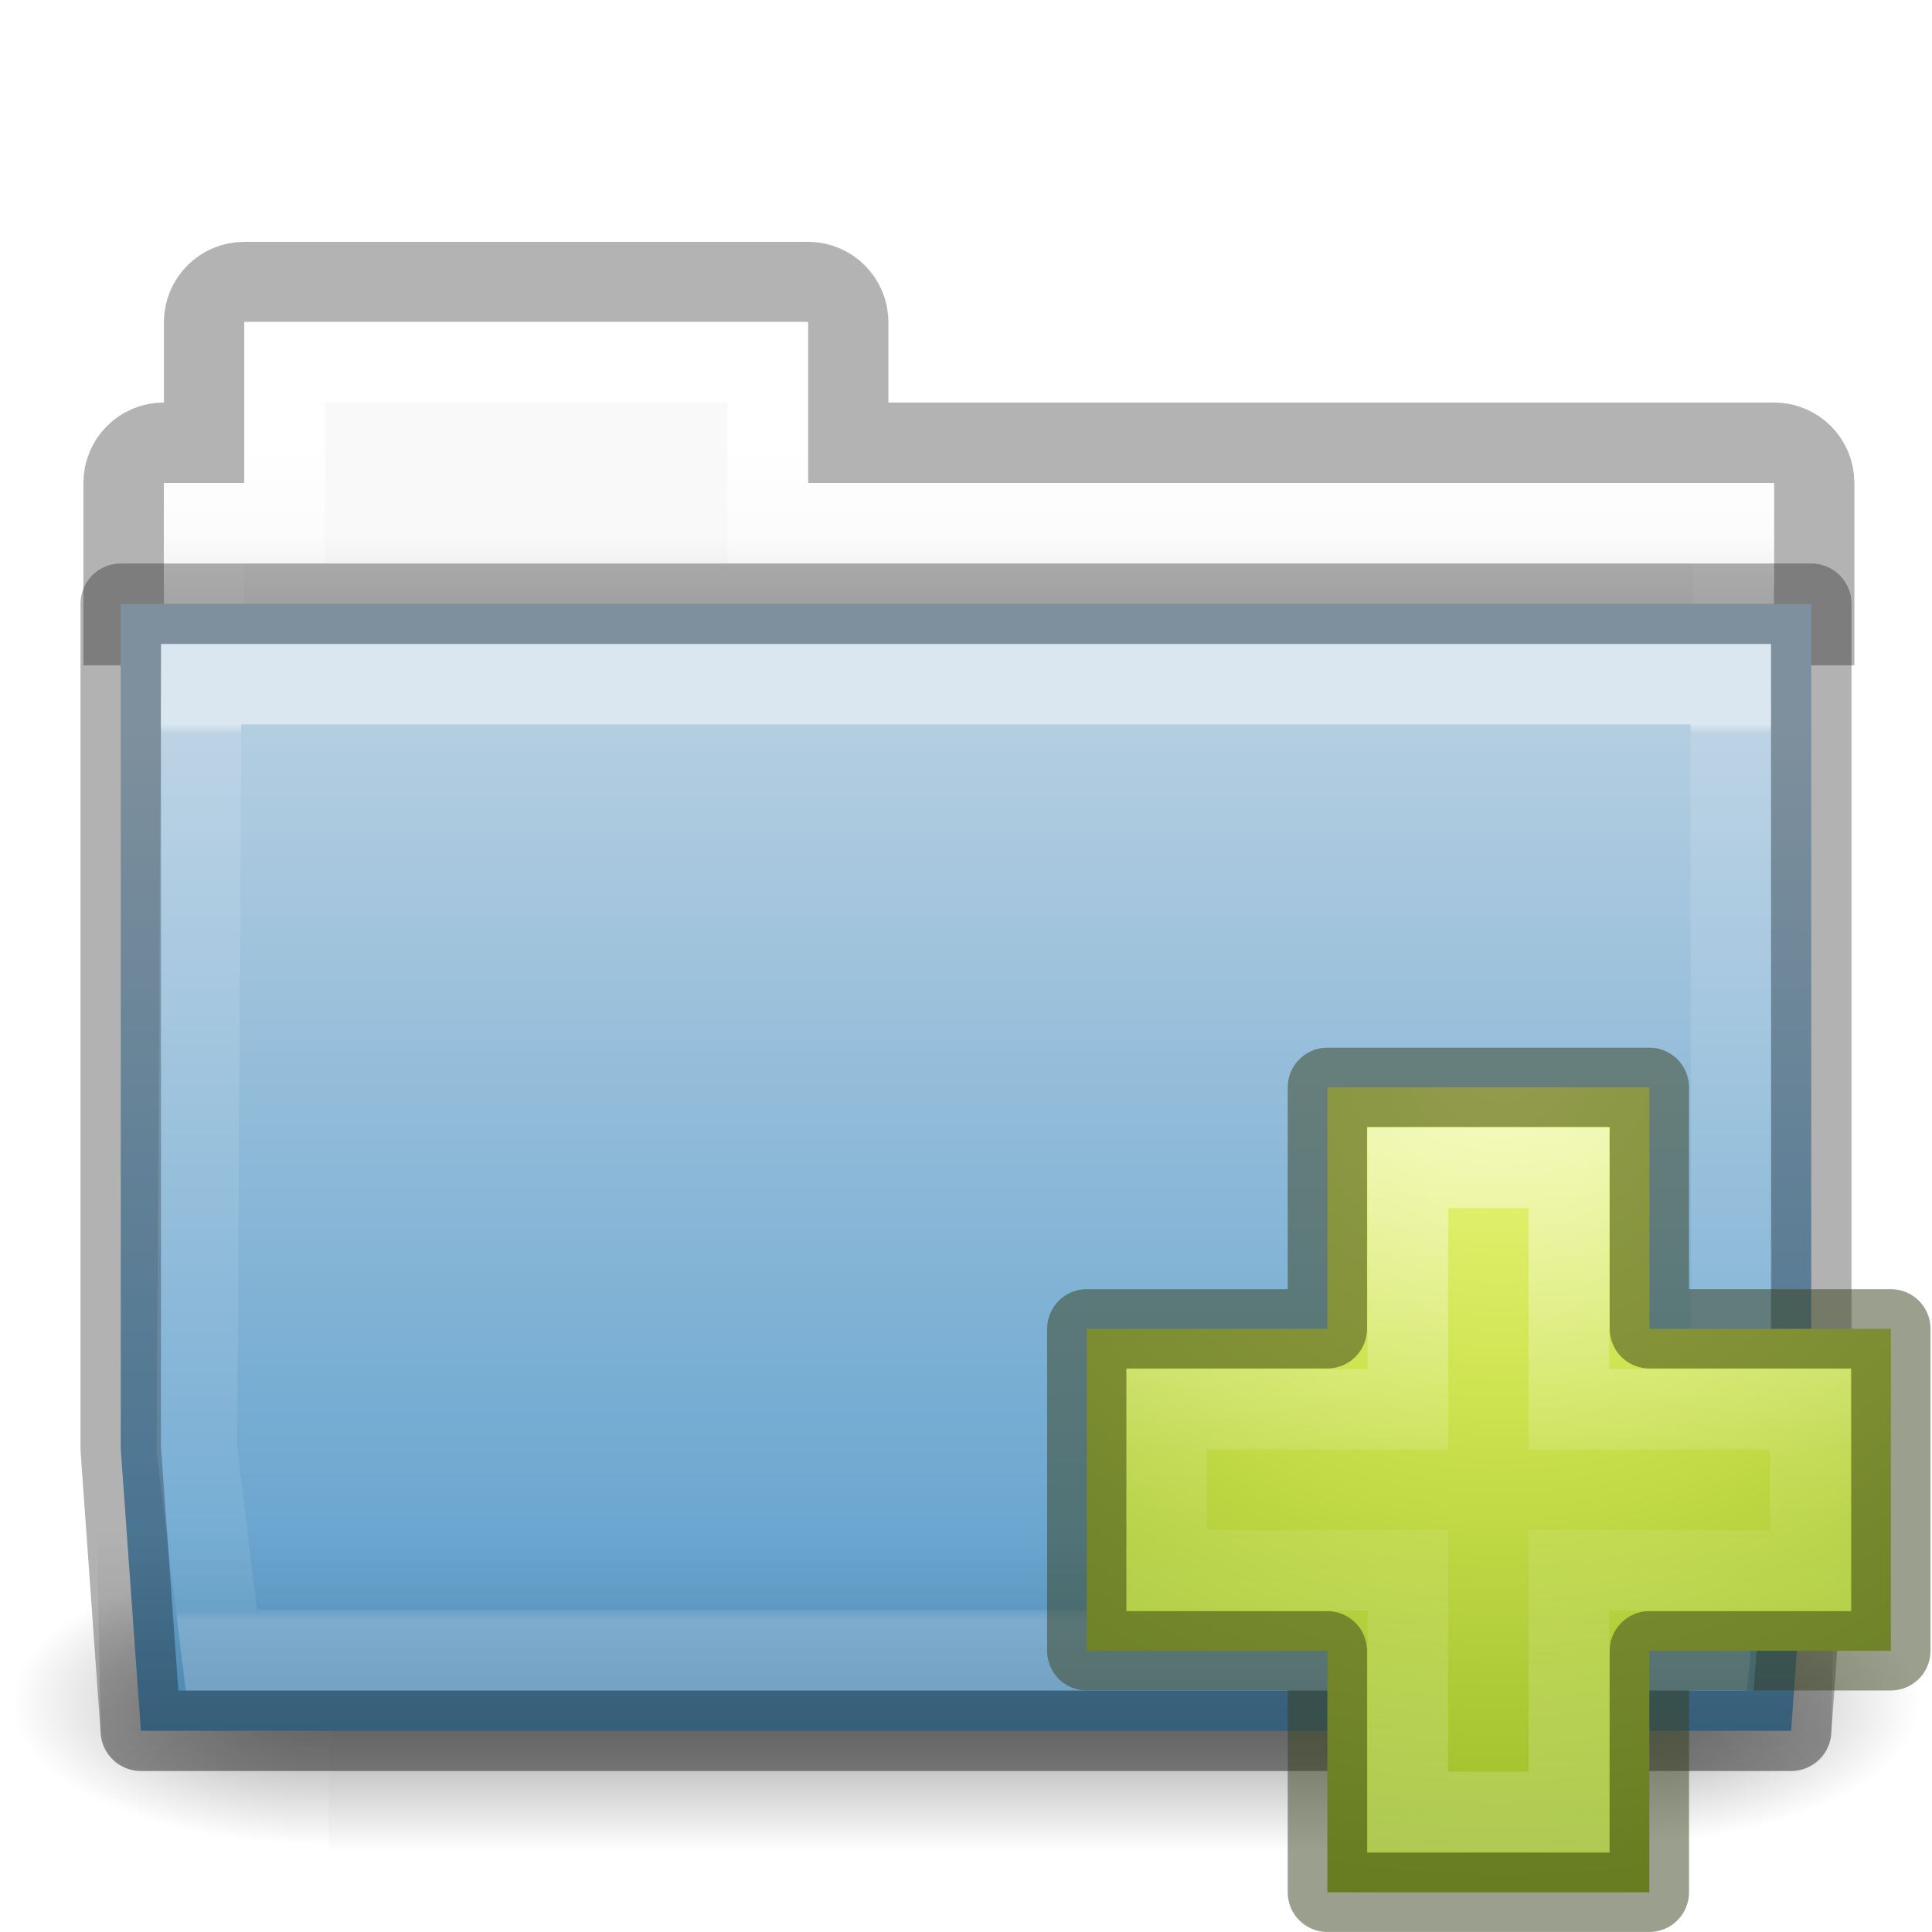
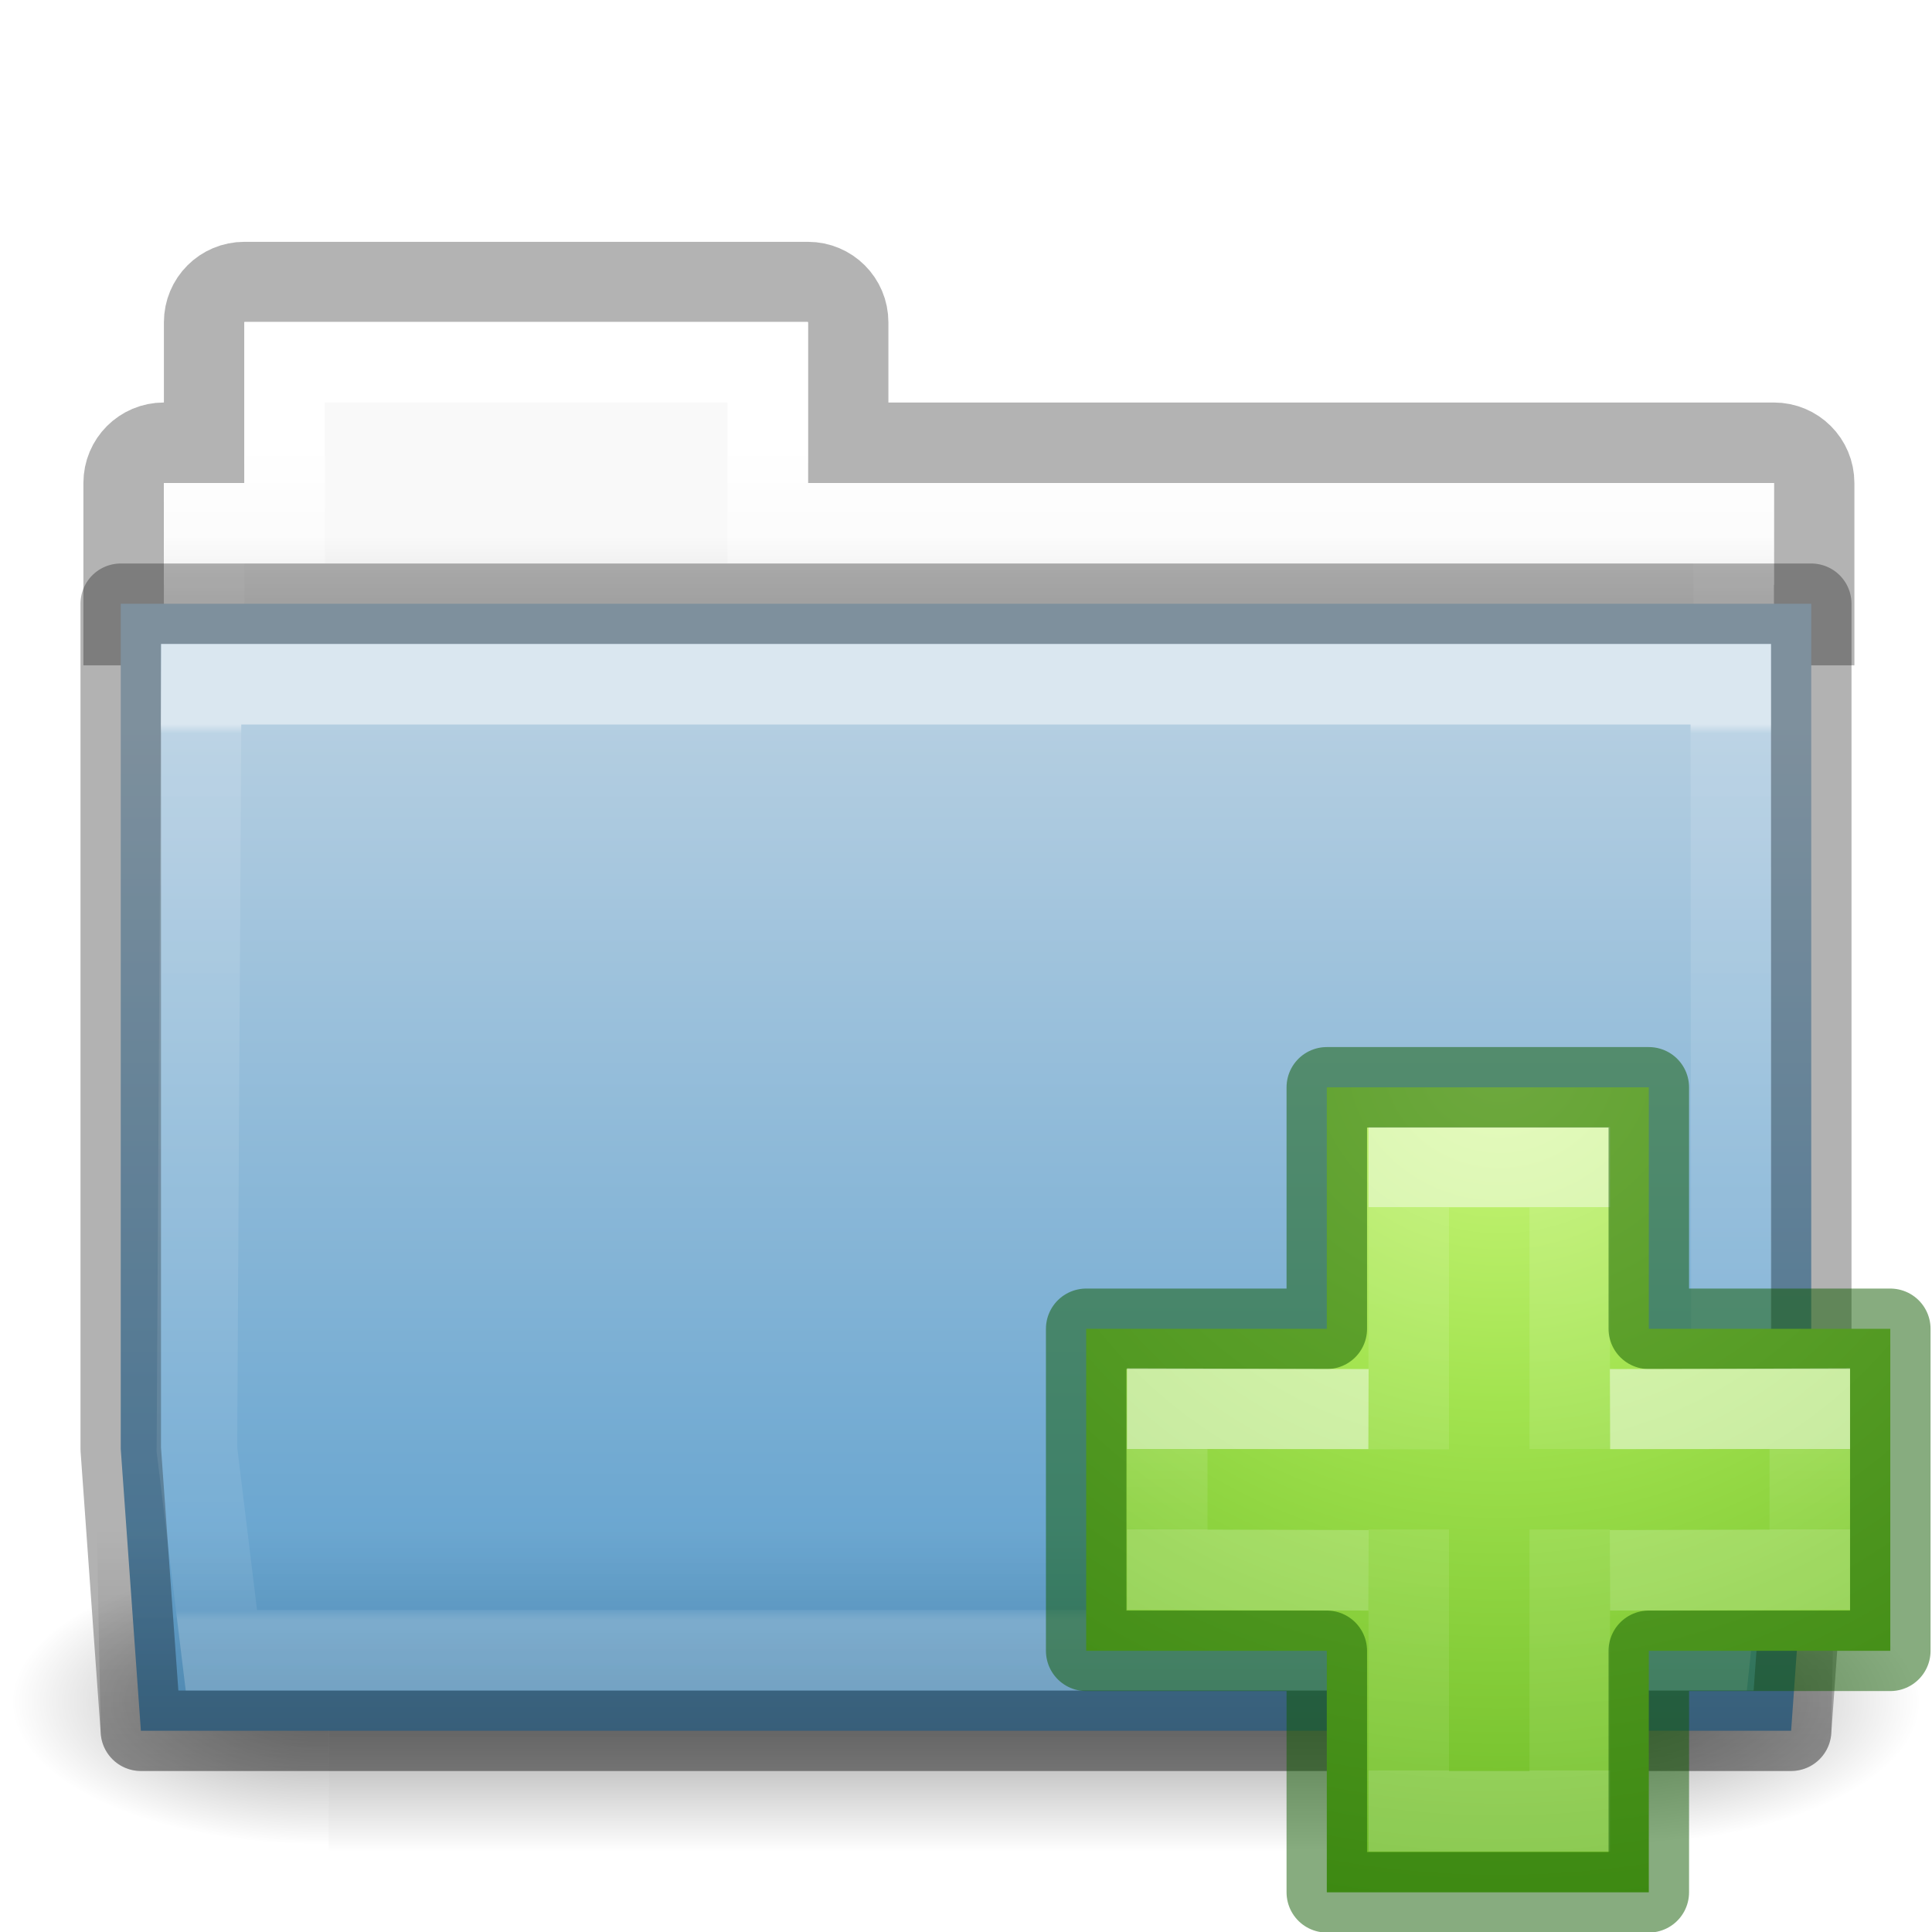
- <svg xmlns="http://www.w3.org/2000/svg" xmlns:xlink="http://www.w3.org/1999/xlink" version="1.1" width="24" height="24" id="svg10994">
+ <svg xmlns="http://www.w3.org/2000/svg" xmlns:xlink="http://www.w3.org/1999/xlink" id="svg10994" height="24" width="24" version="1.1">
  <defs id="defs10996">
-     <linearGradient x1="27.557" y1="7.163" x2="27.557" y2="21.387" id="linearGradient4440-9" xlink:href="#linearGradient3454-2-5-0-3-4-1" gradientUnits="userSpaceOnUse" gradientTransform="matrix(0.6276264,0,0,0.7245642,2.973068,-4.372632)" />
+     <linearGradient id="linearGradient4280">
+       <stop id="stop4282" offset="0" style="stop-color:#000000;stop-opacity:1;" />
+       <stop id="stop4284" offset="1" style="stop-color:#000000;stop-opacity:0;" />
+     </linearGradient>
+     <linearGradient gradientTransform="matrix(0.6276264,0,0,0.7245642,2.973068,4.627368)" gradientUnits="userSpaceOnUse" xlink:href="#linearGradient3454-2-5-0-3-4-1" id="linearGradient4440-9" y2="21.387" x2="27.557" y1="6.035" x1="27.557" />
    <linearGradient id="linearGradient3454-2-5-0-3-4-1">
-       <stop id="stop3456-4-9-38-1-8-8" style="stop-color:#ffffff;stop-opacity:1" offset="0" />
-       <stop id="stop3458-39-80-3-5-5-8" style="stop-color:#ffffff;stop-opacity:0.235" offset="0.01" />
-       <stop id="stop3460-7-0-2-4-2-7" style="stop-color:#ffffff;stop-opacity:0.157" offset="0.99" />
-       <stop id="stop3462-0-9-8-7-2-3" style="stop-color:#ffffff;stop-opacity:0.392" offset="1" />
+       <stop offset="0" style="stop-color:#ffffff;stop-opacity:1" id="stop3456-4-9-38-1-8-8" />
+       <stop offset="0.01" style="stop-color:#ffffff;stop-opacity:0.235" id="stop3458-39-80-3-5-5-8" />
+       <stop offset="0.99" style="stop-color:#ffffff;stop-opacity:0.157" id="stop3460-7-0-2-4-2-7" />
+       <stop offset="1" style="stop-color:#ffffff;stop-opacity:0.392" id="stop3462-0-9-8-7-2-3" />
    </linearGradient>
-     <linearGradient x1="22.935" y1="49.629" x2="22.809" y2="36.658" id="linearGradient4436-4" xlink:href="#linearGradient6129-963-697-142-998-580-273-5-3" gradientUnits="userSpaceOnUse" gradientTransform="matrix(0.547619,0,0,0.4829942,-1.106552,-8.244912)" />
-     <linearGradient id="linearGradient6129-963-697-142-998-580-273-5-3">
-       <stop id="stop2661-1-2" style="stop-color:#0a0a0a;stop-opacity:0.498" offset="0" />
-       <stop id="stop2663-85-8" style="stop-color:#0a0a0a;stop-opacity:0" offset="1" />
+     <linearGradient id="linearGradient4632-0-6-4-3-4-0">
+       <stop offset="0" style="stop-color:#b4cee1;stop-opacity:1" id="stop4634-4-4-7-7-4-8" />
+       <stop offset="1" style="stop-color:#5d9fcd;stop-opacity:1" id="stop4636-3-1-5-1-3-9" />
    </linearGradient>
-     <linearGradient x1="35.793" y1="17.118" x2="35.793" y2="43.761" id="linearGradient4430-9" xlink:href="#linearGradient4632-0-6-4-3-4-0" gradientUnits="userSpaceOnUse" gradientTransform="matrix(0.4666607,0,0,0.4642856,0.8364482,-8.160712)" />
-     <linearGradient id="linearGradient4632-0-6-4-3-4-0">
-       <stop id="stop4634-4-4-7-7-4-8" style="stop-color:#b4cee1;stop-opacity:1" offset="0" />
-       <stop id="stop4636-3-1-5-1-3-9" style="stop-color:#5d9fcd;stop-opacity:1" offset="1" />
+     <linearGradient gradientTransform="matrix(0.4313124,0,0,0.4863801,1.989858,3.185408)" gradientUnits="userSpaceOnUse" xlink:href="#linearGradient4325-0" id="linearGradient4418-4" y2="34.143" x2="21.37" y1="4.732" x1="21.37" />
+     <linearGradient id="linearGradient4325-0">
+       <stop offset="0" style="stop-color:#ffffff;stop-opacity:1" id="stop4327-4" />
+       <stop offset="0.111" style="stop-color:#ffffff;stop-opacity:0.235" id="stop4329-5" />
+       <stop offset="0.99" style="stop-color:#ffffff;stop-opacity:0.157" id="stop4331-6" />
+       <stop offset="1" style="stop-color:#ffffff;stop-opacity:0.392" id="stop4333-7" />
    </linearGradient>
-     <linearGradient x1="21.37" y1="4.732" x2="21.37" y2="34.143" id="linearGradient4418-4" xlink:href="#linearGradient4325-0" gradientUnits="userSpaceOnUse" gradientTransform="matrix(0.4313124,0,0,0.4863801,1.989858,-5.814592)" />
-     <linearGradient id="linearGradient4325-0">
-       <stop id="stop4327-4" style="stop-color:#ffffff;stop-opacity:1" offset="0" />
-       <stop id="stop4329-5" style="stop-color:#ffffff;stop-opacity:0.235" offset="0.111" />
-       <stop id="stop4331-6" style="stop-color:#ffffff;stop-opacity:0.157" offset="0.99" />
-       <stop id="stop4333-7" style="stop-color:#ffffff;stop-opacity:0.392" offset="1" />
+     <linearGradient gradientTransform="matrix(0.4909626,0,0,0.4898488,-24.70622,0.2872379)" gradientUnits="userSpaceOnUse" xlink:href="#linearGradient4646-7-4-3-5-6" id="linearGradient4414-2" y2="16" x2="62.989" y1="13" x1="62.989" />
+     <linearGradient id="linearGradient4646-7-4-3-5-6">
+       <stop offset="0" style="stop-color:#f9f9f9;stop-opacity:1" id="stop4648-8-0-3-6-5" />
+       <stop offset="1" style="stop-color:#d8d8d8;stop-opacity:1" id="stop4650-1-7-3-4-8" />
    </linearGradient>
-     <linearGradient x1="62.989" y1="13" x2="62.989" y2="16" id="linearGradient4414-2" xlink:href="#linearGradient4646-7-4-3-5-6" gradientUnits="userSpaceOnUse" gradientTransform="matrix(0.4909626,0,0,0.4898488,-24.70622,-8.712762)" />
-     <linearGradient id="linearGradient4646-7-4-3-5-6">
-       <stop id="stop4648-8-0-3-6-5" style="stop-color:#f9f9f9;stop-opacity:1" offset="0" />
-       <stop id="stop4650-1-7-3-4-8" style="stop-color:#d8d8d8;stop-opacity:1" offset="1" />
+     <linearGradient gradientTransform="matrix(2.774389,0,0,1.969706,-1892.179,-872.8854)" gradientUnits="userSpaceOnUse" xlink:href="#linearGradient5048" id="linearGradient3028" y2="609.505" x2="302.857" y1="366.648" x1="302.857" />
+     <linearGradient id="linearGradient5048">
+       <stop offset="0" style="stop-color:#000000;stop-opacity:0" id="stop5050" />
+       <stop offset="0.5" style="stop-color:#000000;stop-opacity:1" id="stop5056" />
+       <stop offset="1" style="stop-color:#000000;stop-opacity:0" id="stop5052" />
    </linearGradient>
-     <linearGradient x1="302.857" y1="366.648" x2="302.857" y2="609.505" id="linearGradient3028" xlink:href="#linearGradient5048" gradientUnits="userSpaceOnUse" gradientTransform="matrix(2.774389,0,0,1.969706,-1892.179,-872.8854)" />
-     <linearGradient id="linearGradient5048">
-       <stop id="stop5050" style="stop-color:#000000;stop-opacity:0" offset="0" />
-       <stop id="stop5056" style="stop-color:#000000;stop-opacity:1" offset="0.5" />
-       <stop id="stop5052" style="stop-color:#000000;stop-opacity:0" offset="1" />
+     <radialGradient gradientTransform="matrix(2.774389,0,0,1.969706,-1891.633,-872.8854)" gradientUnits="userSpaceOnUse" xlink:href="#linearGradient5060" id="radialGradient3030" fy="486.648" fx="605.714" r="117.143" cy="486.648" cx="605.714" />
+     <linearGradient id="linearGradient5060">
+       <stop offset="0" style="stop-color:#000000;stop-opacity:1" id="stop5062" />
+       <stop offset="1" style="stop-color:#000000;stop-opacity:0" id="stop5064" />
    </linearGradient>
-     <radialGradient cx="605.714" cy="486.648" r="117.143" fx="605.714" fy="486.648" id="radialGradient3030" xlink:href="#linearGradient5060" gradientUnits="userSpaceOnUse" gradientTransform="matrix(2.774389,0,0,1.969706,-1891.633,-872.8854)" />
-     <linearGradient id="linearGradient5060">
-       <stop id="stop5062" style="stop-color:#000000;stop-opacity:1" offset="0" />
-       <stop id="stop5064" style="stop-color:#000000;stop-opacity:0" offset="1" />
+     <radialGradient gradientTransform="matrix(-2.774389,0,0,1.969706,112.7623,-872.8854)" gradientUnits="userSpaceOnUse" xlink:href="#linearGradient5060" id="radialGradient3032" fy="486.648" fx="605.714" r="117.143" cy="486.648" cx="605.714" />
+     <linearGradient gradientTransform="translate(0,1)" gradientUnits="userSpaceOnUse" y2="20" x2="13" y1="8" x1="13" id="linearGradient4208" xlink:href="#linearGradient4632-0-6-4-3-4-0" />
+     <linearGradient gradientTransform="translate(0,1)" gradientUnits="userSpaceOnUse" y2="18" x2="12" y1="23" x1="12" id="linearGradient4286" xlink:href="#linearGradient4280" />
+     <radialGradient gradientTransform="matrix(0,0.5254499,-0.5716256,0,46.19339,-21.12381)" gradientUnits="userSpaceOnUse" xlink:href="#linearGradient3242-7-3-8-0-4-58-06" id="radialGradient3900-3" fy="48.216" fx="65.297" r="31" cy="48.216" cx="65.297" />
+     <linearGradient id="linearGradient3242-7-3-8-0-4-58-06">
+       <stop id="stop3244-5-8-5-6-4-3-8" style="stop-color:#cdf87e;stop-opacity:1" offset="0" />
+       <stop id="stop3246-9-5-1-5-3-0-7" style="stop-color:#a2e34f;stop-opacity:1" offset="0.262" />
+       <stop id="stop3248-7-2-0-7-5-35-9" style="stop-color:#68b723;stop-opacity:1" offset="0.661" />
+       <stop id="stop3250-8-2-8-5-6-40-4" style="stop-color:#1d7e0d;stop-opacity:1" offset="1" />
    </linearGradient>
-     <radialGradient cx="605.714" cy="486.648" r="117.143" fx="605.714" fy="486.648" id="radialGradient3032" xlink:href="#linearGradient5060" gradientUnits="userSpaceOnUse" gradientTransform="matrix(-2.774389,0,0,1.969706,112.7623,-872.8854)" />
-     <linearGradient id="linearGradient3104-8-8-97-4-6-11-5-5-0-5">
-       <stop id="stop3106-5-4-3-5-0-2-1-0-6-6" style="stop-color:#000000;stop-opacity:0.322" offset="0" />
-       <stop id="stop3108-4-3-7-8-2-0-7-9-1-4" style="stop-color:#000000;stop-opacity:0.278" offset="1" />
+     <linearGradient gradientTransform="matrix(0.2817955,0,0,0.2800956,12.19656,12.01488)" gradientUnits="userSpaceOnUse" xlink:href="#linearGradient4154" id="linearGradient3030" y2="35.623" x2="24.139" y1="10.631" x1="24.139" />
+     <linearGradient id="linearGradient4154">
+       <stop offset="0" style="stop-color:#ffffff;stop-opacity:1" id="stop4156" />
+       <stop offset="0" style="stop-color:#ffffff;stop-opacity:0.235" id="stop4158" />
+       <stop offset="1" style="stop-color:#ffffff;stop-opacity:0.157" id="stop4160" />
+       <stop offset="1" style="stop-color:#ffffff;stop-opacity:0.392" id="stop4162" />
    </linearGradient>
-     <linearGradient x1="-51.786" y1="53.514" x2="-51.786" y2="3.634" id="linearGradient10992" xlink:href="#linearGradient3104-8-8-97-4-6-11-5-5-0-5" gradientUnits="userSpaceOnUse" gradientTransform="matrix(0.4021252,0,0,0.398023,53.35086,-8.790942)" />
-     <linearGradient x1="24.139" y1="7.048" x2="24.139" y2="39.268" id="linearGradient3030" xlink:href="#linearGradient4154" gradientUnits="userSpaceOnUse" gradientTransform="matrix(0.2817955,0,0,0.2800956,12.18603,12.02218)" />
-     <linearGradient id="linearGradient4154">
-       <stop id="stop4156" style="stop-color:#ffffff;stop-opacity:1" offset="0" />
-       <stop id="stop4158" style="stop-color:#ffffff;stop-opacity:0.235" offset="0.447" />
-       <stop id="stop4160" style="stop-color:#ffffff;stop-opacity:0.157" offset="0.564" />
-       <stop id="stop4162" style="stop-color:#ffffff;stop-opacity:0.392" offset="1" />
+     <linearGradient gradientTransform="matrix(0.2817955,0,0,0.2800956,12.17874,12.02218)" gradientUnits="userSpaceOnUse" xlink:href="#linearGradient4333" id="linearGradient3030-1" y2="24.912" x2="24.139" y1="21.342" x1="24.139" />
+     <linearGradient id="linearGradient4333">
+       <stop id="stop4335" style="stop-color:#ffffff;stop-opacity:1" offset="0" />
+       <stop id="stop4337" style="stop-color:#ffffff;stop-opacity:0.235" offset="0" />
+       <stop id="stop4339" style="stop-color:#ffffff;stop-opacity:0.157" offset="1" />
+       <stop id="stop4341" style="stop-color:#ffffff;stop-opacity:0.392" offset="1" />
    </linearGradient>
-     <linearGradient id="linearGradient3242-7">
-       <stop id="stop3244-5" style="stop-color:#eef87e;stop-opacity:1" offset="0" />
-       <stop id="stop3246-9" style="stop-color:#cde34f;stop-opacity:1" offset="0.262" />
-       <stop id="stop3248-7" style="stop-color:#93b723;stop-opacity:1" offset="0.661" />
-       <stop id="stop3250-8" style="stop-color:#5a7e0d;stop-opacity:1" offset="1" />
-     </linearGradient>
-     <radialGradient cx="65.297" cy="48.216" r="31" fx="65.297" fy="48.216" id="radialGradient3900" xlink:href="#linearGradient3242-7" gradientUnits="userSpaceOnUse" gradientTransform="matrix(0,0.5254499,-0.5716256,0,46.20067,-21.12381)" />
-     <radialGradient cx="605.714" cy="486.648" r="117.143" fx="605.714" fy="486.648" id="radialGradient3030-5" xlink:href="#linearGradient5060" gradientUnits="userSpaceOnUse" gradientTransform="matrix(2.774389,0,0,1.969706,-1891.633,-872.8854)" />
-     <radialGradient cx="605.714" cy="486.648" r="117.143" fx="605.714" fy="486.648" id="radialGradient3032-7" xlink:href="#linearGradient5060" gradientUnits="userSpaceOnUse" gradientTransform="matrix(-2.774389,0,0,1.969706,112.7623,-872.8854)" />
-     <linearGradient x1="62.989" y1="13" x2="62.989" y2="16" id="linearGradient4414-2-4" xlink:href="#linearGradient4646-7-4-3-5-6" gradientUnits="userSpaceOnUse" gradientTransform="matrix(0.4909626,0,0,0.4898488,-24.70622,0.2872379)" />
-     <linearGradient x1="21.37" y1="4.732" x2="21.37" y2="34.143" id="linearGradient4418-4-4" xlink:href="#linearGradient4325-0" gradientUnits="userSpaceOnUse" gradientTransform="matrix(0.4313124,0,0,0.4863801,1.989858,3.185408)" />
-     <linearGradient xlink:href="#linearGradient4632-0-6-4-3-4-0" id="linearGradient4208" x1="13" y1="8" x2="13" y2="20" gradientUnits="userSpaceOnUse" gradientTransform="translate(0,1)" />
-     <linearGradient xlink:href="#linearGradient5060" id="linearGradient4286" x1="12" y1="23" x2="12" y2="18" gradientUnits="userSpaceOnUse" gradientTransform="translate(0,1)" />
-     <linearGradient x1="27.557" y1="6.035" x2="27.557" y2="21.387" id="linearGradient4440-9-1" xlink:href="#linearGradient3454-2-5-0-3-4-1" gradientUnits="userSpaceOnUse" gradientTransform="matrix(0.6276264,0,0,0.7245642,2.973068,4.627368)" />
-     <linearGradient xlink:href="#linearGradient5048" id="linearGradient3471" gradientUnits="userSpaceOnUse" gradientTransform="matrix(2.774389,0,0,1.969706,-1892.179,-872.8854)" x1="302.857" y1="366.648" x2="302.857" y2="609.505" />
  </defs>
  <g id="g6802">
-     <g transform="matrix(0.5459263,0,0,0.5168524,-0.9657318,-1.578182)" id="g3490-9" style="stroke-width:1.883;stroke-miterlimit:4;stroke-dasharray:none">
-       <g transform="matrix(0.02165152,0,0,0.01485743,43.0076,42.68539)" id="g5022-4" style="display:inline;stroke-width:104.962;stroke-miterlimit:4;stroke-dasharray:none">
-         <rect width="1339.633" height="478.357" x="-1559.252" y="-150.697" id="rect4173-4-0" style="display:inline;overflow:visible;visibility:visible;opacity:0.402;fill:url(#linearGradient3471);fill-opacity:1;fill-rule:nonzero;stroke:none;stroke-width:104.962;marker:none" />
-         <path d="m -219.619,-150.68 c 0,0 0,478.331 0,478.331 142.874,0.9 345.4,-107.17 345.4,-239.196 0,-132.027 -159.437,-239.135 -345.4,-239.135 z" id="path5058-9-0" style="display:inline;overflow:visible;visibility:visible;opacity:0.402;fill:url(#radialGradient3030-5);fill-opacity:1;fill-rule:nonzero;stroke:none;stroke-width:104.962;marker:none" />
-         <path d="m -1559.252,-150.68 c 0,0 0,478.331 0,478.331 -142.874,0.9 -345.4,-107.17 -345.4,-239.196 0,-132.027 159.437,-239.135 345.4,-239.135 z" id="path5018-53-8" style="display:inline;overflow:visible;visibility:visible;opacity:0.402;fill:url(#radialGradient3032-7);fill-opacity:1;fill-rule:nonzero;stroke:none;stroke-width:104.962;marker:none" />
+     <g style="stroke-width:1.883;stroke-miterlimit:4;stroke-dasharray:none" id="g3490" transform="matrix(0.5459263,0,0,0.5168524,-0.9657318,-1.578182)">
+       <g style="display:inline;stroke-width:104.962;stroke-miterlimit:4;stroke-dasharray:none" id="g5022" transform="matrix(0.02165152,0,0,0.01485743,43.0076,42.68539)">
+         <rect style="display:inline;overflow:visible;visibility:visible;opacity:0.402;fill:url(#linearGradient3028);fill-opacity:1;fill-rule:nonzero;stroke:none;stroke-width:104.962;marker:none" id="rect4173-4" y="-150.697" x="-1559.252" height="478.357" width="1339.633" />
+         <path style="display:inline;overflow:visible;visibility:visible;opacity:0.402;fill:url(#radialGradient3030);fill-opacity:1;fill-rule:nonzero;stroke:none;stroke-width:104.962;marker:none" id="path5058-9" d="m -219.619,-150.68 c 0,0 0,478.331 0,478.331 142.874,0.9 345.4,-107.17 345.4,-239.196 0,-132.027 -159.437,-239.135 -345.4,-239.135 z" />
+         <path style="display:inline;overflow:visible;visibility:visible;opacity:0.402;fill:url(#radialGradient3032);fill-opacity:1;fill-rule:nonzero;stroke:none;stroke-width:104.962;marker:none" id="path5018-53" d="m -1559.252,-150.68 c 0,0 0,478.331 0,478.331 -142.874,0.9 -345.4,-107.17 -345.4,-239.196 0,-132.027 159.437,-239.135 345.4,-239.135 z" />
      </g>
    </g>
-     <path d="m 3.036,3.504 c -0.277,0 -0.5,0.223 -0.5,0.5 l 0,1.496 -0.5,0 c -0.277,0 -0.5,0.223 -0.5,0.5 l 0,1.765 21,0 0,-1.765 c 0,-0.277 -0.223,-0.5 -0.5,-0.5 l -11.5,0 0,-1.496 c 0,-0.277 -0.223,-0.5 -0.5,-0.5 z" id="rect3186-9" style="color:#000000;display:inline;overflow:visible;visibility:visible;opacity:0.3;fill:none;stroke:#000000;stroke-width:1;stroke-linecap:butt;stroke-linejoin:miter;stroke-miterlimit:4;stroke-dasharray:none;stroke-dashoffset:0;stroke-opacity:1;marker:none;enable-background:accumulate" />
-     <path d="m 3.036,4 0,2 -1,0 0,3 20,0 0,-3 -12,0 0,-2 z" id="rect3409-5-2-3" style="color:#000000;display:inline;overflow:visible;visibility:visible;fill:url(#linearGradient4414-2-4);fill-opacity:1;fill-rule:nonzero;stroke:none;stroke-width:1;marker:none;enable-background:accumulate" />
-     <path d="m 3.536,4.5 0,2 -1,0 0,2.339 19,0 0,-2.339 -12,0 0,-2 z" id="rect3409-3-5" style="color:#000000;display:inline;overflow:visible;visibility:visible;fill:none;stroke:url(#linearGradient4418-4-4);stroke-width:1;stroke-linecap:round;stroke-linejoin:miter;stroke-miterlimit:4;stroke-dasharray:none;stroke-dashoffset:0;stroke-opacity:1;marker:none;enable-background:accumulate" />
-     <path id="rect4198" d="M 1.5,7.5 1.5,8 1.5,18 1.75,21.5 22.25,21.5 22.5,18 22.5,7.5 Z" style="color:#000000;font-style:normal;font-variant:normal;font-weight:normal;font-stretch:normal;font-size:medium;line-height:normal;font-family:sans-serif;text-indent:0;text-align:start;text-decoration:none;text-decoration-line:none;text-decoration-style:solid;text-decoration-color:#000000;letter-spacing:normal;word-spacing:normal;text-transform:none;direction:ltr;block-progression:tb;writing-mode:lr-tb;baseline-shift:baseline;text-anchor:start;white-space:normal;clip-rule:nonzero;display:inline;overflow:visible;visibility:visible;opacity:1;isolation:auto;mix-blend-mode:normal;color-interpolation:sRGB;color-interpolation-filters:linearRGB;solid-color:#000000;solid-opacity:1;fill:url(#linearGradient4208);fill-opacity:1;fill-rule:nonzero;stroke:#000000;stroke-width:1;stroke-linecap:butt;stroke-linejoin:round;stroke-miterlimit:4;stroke-dasharray:none;stroke-dashoffset:0;stroke-opacity:0.302;color-rendering:auto;image-rendering:auto;shape-rendering:auto;text-rendering:auto;enable-background:accumulate" />
-     <path id="path4268" d="M 1.5,7 C 1.224,7 1,7.224 1,7.5 L 1,8 1.25,21.5 c 2.8e-5,0.276 0.224,0.5 0.5,0.5 l 20.5,0 c 0.276,-2.8e-5 0.5,-0.224 0.5,-0.5 L 23,7.5 C 23,7.224 22.776,7 22.5,7 Z" style="color:#000000;font-style:normal;font-variant:normal;font-weight:normal;font-stretch:normal;font-size:medium;line-height:normal;font-family:sans-serif;text-indent:0;text-align:start;text-decoration:none;text-decoration-line:none;text-decoration-style:solid;text-decoration-color:#000000;letter-spacing:normal;word-spacing:normal;text-transform:none;direction:ltr;block-progression:tb;writing-mode:lr-tb;baseline-shift:baseline;text-anchor:start;white-space:normal;clip-rule:nonzero;display:inline;overflow:visible;visibility:visible;opacity:0.3;isolation:auto;mix-blend-mode:normal;color-interpolation:sRGB;color-interpolation-filters:linearRGB;solid-color:#000000;solid-opacity:1;fill:url(#linearGradient4286);fill-opacity:1;fill-rule:nonzero;stroke:none;stroke-width:1;stroke-linecap:butt;stroke-linejoin:round;stroke-miterlimit:4;stroke-dasharray:none;stroke-dashoffset:0;stroke-opacity:1;color-rendering:auto;image-rendering:auto;shape-rendering:auto;text-rendering:auto;enable-background:accumulate" />
-     <path d="M 2.5,8.5 2.446,18.005 2.75,20.5 l 18.5,0 0.259,-2.444 L 21.5,8.5 Z" id="path3309-8-6" style="color:#000000;display:inline;overflow:visible;visibility:visible;opacity:0.5;fill:none;stroke:url(#linearGradient4440-9-1);stroke-width:1;stroke-linecap:round;stroke-linejoin:miter;stroke-miterlimit:4;stroke-dasharray:none;stroke-dashoffset:0;stroke-opacity:1;marker:none;enable-background:accumulate" />
+     <path style="color:#000000;display:inline;overflow:visible;visibility:visible;opacity:0.3;fill:none;stroke:#000000;stroke-width:1;stroke-linecap:butt;stroke-linejoin:miter;stroke-miterlimit:4;stroke-dasharray:none;stroke-dashoffset:0;stroke-opacity:1;marker:none;enable-background:accumulate" id="rect3186" d="m 3.036,3.504 c -0.277,0 -0.5,0.223 -0.5,0.5 l 0,1.496 -0.5,0 c -0.277,0 -0.5,0.223 -0.5,0.5 l 0,1.765 21,0 0,-1.765 c 0,-0.277 -0.223,-0.5 -0.5,-0.5 l -11.5,0 0,-1.496 c 0,-0.277 -0.223,-0.5 -0.5,-0.5 z" />
+     <path style="color:#000000;display:inline;overflow:visible;visibility:visible;fill:url(#linearGradient4414-2);fill-opacity:1;fill-rule:nonzero;stroke:none;stroke-width:1;marker:none;enable-background:accumulate" id="rect3409-5-2" d="m 3.036,4 0,2 -1,0 0,3 20,0 0,-3 -12,0 0,-2 z" />
+     <path style="color:#000000;display:inline;overflow:visible;visibility:visible;fill:none;stroke:url(#linearGradient4418-4);stroke-width:1;stroke-linecap:round;stroke-linejoin:miter;stroke-miterlimit:4;stroke-dasharray:none;stroke-dashoffset:0;stroke-opacity:1;marker:none;enable-background:accumulate" id="rect3409-3" d="m 3.536,4.5 0,2 -1,0 0,2.339 19,0 0,-2.339 -12,0 0,-2 z" />
+     <path style="color:#000000;font-style:normal;font-variant:normal;font-weight:normal;font-stretch:normal;font-size:medium;line-height:normal;font-family:sans-serif;text-indent:0;text-align:start;text-decoration:none;text-decoration-line:none;text-decoration-style:solid;text-decoration-color:#000000;letter-spacing:normal;word-spacing:normal;text-transform:none;direction:ltr;block-progression:tb;writing-mode:lr-tb;baseline-shift:baseline;text-anchor:start;white-space:normal;clip-rule:nonzero;display:inline;overflow:visible;visibility:visible;opacity:1;isolation:auto;mix-blend-mode:normal;color-interpolation:sRGB;color-interpolation-filters:linearRGB;solid-color:#000000;solid-opacity:1;fill:url(#linearGradient4208);fill-opacity:1;fill-rule:nonzero;stroke:#000000;stroke-width:1;stroke-linecap:butt;stroke-linejoin:round;stroke-miterlimit:4;stroke-dasharray:none;stroke-dashoffset:0;stroke-opacity:0.302;color-rendering:auto;image-rendering:auto;shape-rendering:auto;text-rendering:auto;enable-background:accumulate" d="M 1.5,7.5 1.5,8 1.5,18 1.75,21.5 22.25,21.5 22.5,18 22.5,7.5 Z" id="rect4198" />
+     <path style="color:#000000;font-style:normal;font-variant:normal;font-weight:normal;font-stretch:normal;font-size:medium;line-height:normal;font-family:sans-serif;text-indent:0;text-align:start;text-decoration:none;text-decoration-line:none;text-decoration-style:solid;text-decoration-color:#000000;letter-spacing:normal;word-spacing:normal;text-transform:none;direction:ltr;block-progression:tb;writing-mode:lr-tb;baseline-shift:baseline;text-anchor:start;white-space:normal;clip-rule:nonzero;display:inline;overflow:visible;visibility:visible;opacity:0.3;isolation:auto;mix-blend-mode:normal;color-interpolation:sRGB;color-interpolation-filters:linearRGB;solid-color:#000000;solid-opacity:1;fill:url(#linearGradient4286);fill-opacity:1;fill-rule:nonzero;stroke:none;stroke-width:1;stroke-linecap:butt;stroke-linejoin:round;stroke-miterlimit:4;stroke-dasharray:none;stroke-dashoffset:0;stroke-opacity:1;color-rendering:auto;image-rendering:auto;shape-rendering:auto;text-rendering:auto;enable-background:accumulate" d="M 1.5,7 C 1.224,7 1,7.224 1,7.5 L 1,8 1.25,21.5 c 2.8e-5,0.276 0.224,0.5 0.5,0.5 l 20.5,0 c 0.276,-2.8e-5 0.5,-0.224 0.5,-0.5 L 23,7.5 C 23,7.224 22.776,7 22.5,7 Z" id="path4268" />
+     <path style="color:#000000;display:inline;overflow:visible;visibility:visible;opacity:0.5;fill:none;stroke:url(#linearGradient4440-9);stroke-width:1;stroke-linecap:round;stroke-linejoin:miter;stroke-miterlimit:4;stroke-dasharray:none;stroke-dashoffset:0;stroke-opacity:1;marker:none;enable-background:accumulate" id="path3309-8" d="M 2.5,8.5 2.446,18.005 2.75,20.5 l 18.5,0 0.259,-2.444 L 21.5,8.5 Z" />
  </g>
-   <g id="g4780">
-     <path style="color:#000000;fill:url(#radialGradient3900);fill-opacity:1;fill-rule:nonzero;stroke:none;stroke-width:0.985;marker:none;visibility:visible;display:inline;overflow:visible;enable-background:accumulate" id="path2262" d="m 16.489,16.507 0,-3 4,0 0,3 3,0 0,4 -3,0 0,3 -4,0 0,-3 -2.989,0 0,-4 2.989,0 z" />
-     <path style="opacity:0.5;fill:none;stroke:url(#linearGradient3030);stroke-width:1;stroke-linecap:butt;stroke-linejoin:miter;stroke-miterlimit:4;stroke-opacity:1;stroke-dasharray:none;display:inline" id="path2272" d="m 17.489,17.507 0,-3 2,0 0,3 3,0 0,2 -3,0 0,3 -2,0 0,-3 -3,0 0,-2 3,0 z" />
-     <path style="opacity:0.5;color:#000000;fill:none;stroke:#37401d;stroke-width:0.985;stroke-linecap:round;stroke-linejoin:round;stroke-miterlimit:4;stroke-opacity:1;stroke-dasharray:none;stroke-dashoffset:0;marker:none;visibility:visible;display:inline;overflow:visible;enable-background:accumulate" id="path2262-2" d="m 16.489,16.507 0,-3 4,0 0,3 3,0 0,4 -3,0 0,3 -4,0 0,-3 -2.989,0 0,-4 2.989,0 z" />
+   <g id="g4474">
+     <path d="m 16.482,16.507 0,-3 4,0 0,3 3,0 0,4 -3,0 0,3 -4,0 0,-3 -2.989,0 0,-4 2.989,0 z" id="path2262" style="color:#000000;display:inline;overflow:visible;visibility:visible;fill:url(#radialGradient3900-3);fill-opacity:1;fill-rule:nonzero;stroke:none;stroke-width:0.985;marker:none;enable-background:accumulate" />
+     <path d="m 17.5,18.004 0,-3.504 2,0 0,3.5 m 0,1 0,3.5 -2,0 0,-3.5" id="path2272" style="display:inline;opacity:0.5;fill:none;stroke:url(#linearGradient3030);stroke-width:1;stroke-linecap:butt;stroke-linejoin:miter;stroke-miterlimit:4;stroke-dasharray:none;stroke-opacity:1" />
+     <path d="m 16.482,16.507 0,-3 4,0 0,3 3,0 0,4 -3,0 0,3 -4,0 0,-3 -2.989,0 0,-4 2.989,0 z" id="path2262-2" style="color:#000000;clip-rule:nonzero;display:inline;overflow:visible;visibility:visible;opacity:0.5;isolation:auto;mix-blend-mode:normal;color-interpolation:sRGB;color-interpolation-filters:linearRGB;solid-color:#000000;solid-opacity:1;fill:none;fill-opacity:1;fill-rule:nonzero;stroke:#0f5a00;stroke-width:1;stroke-linecap:round;stroke-linejoin:round;stroke-miterlimit:4;stroke-dasharray:none;stroke-dashoffset:0;stroke-opacity:1;marker:none;color-rendering:auto;image-rendering:auto;shape-rendering:auto;text-rendering:auto;enable-background:accumulate" />
+     <path d="m 20,17.507 2.482,-0.007 0,2 L 20,19.507 m -3,0 -2.5,-0.007 0,-2 2.5,0.007" id="path2272-2" style="display:inline;opacity:0.5;fill:none;stroke:url(#linearGradient3030-1);stroke-width:1;stroke-linecap:butt;stroke-linejoin:miter;stroke-miterlimit:4;stroke-dasharray:none;stroke-opacity:1" />
  </g>
</svg>
